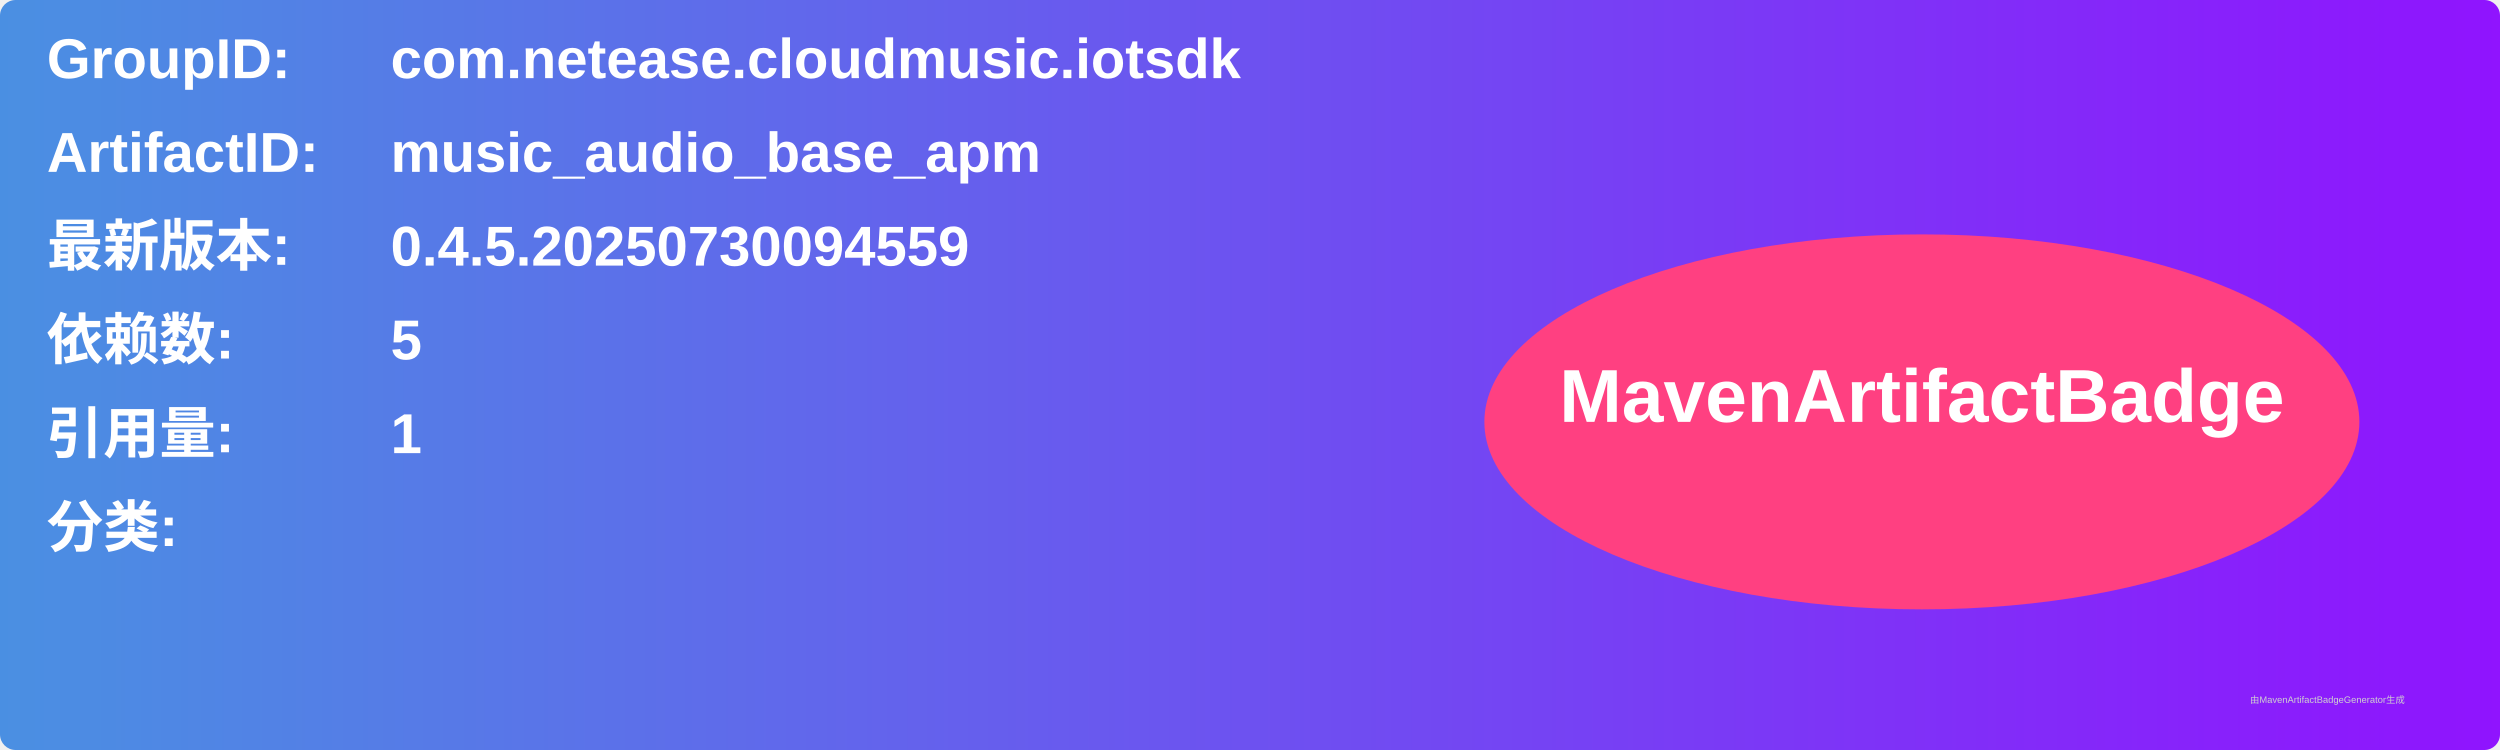
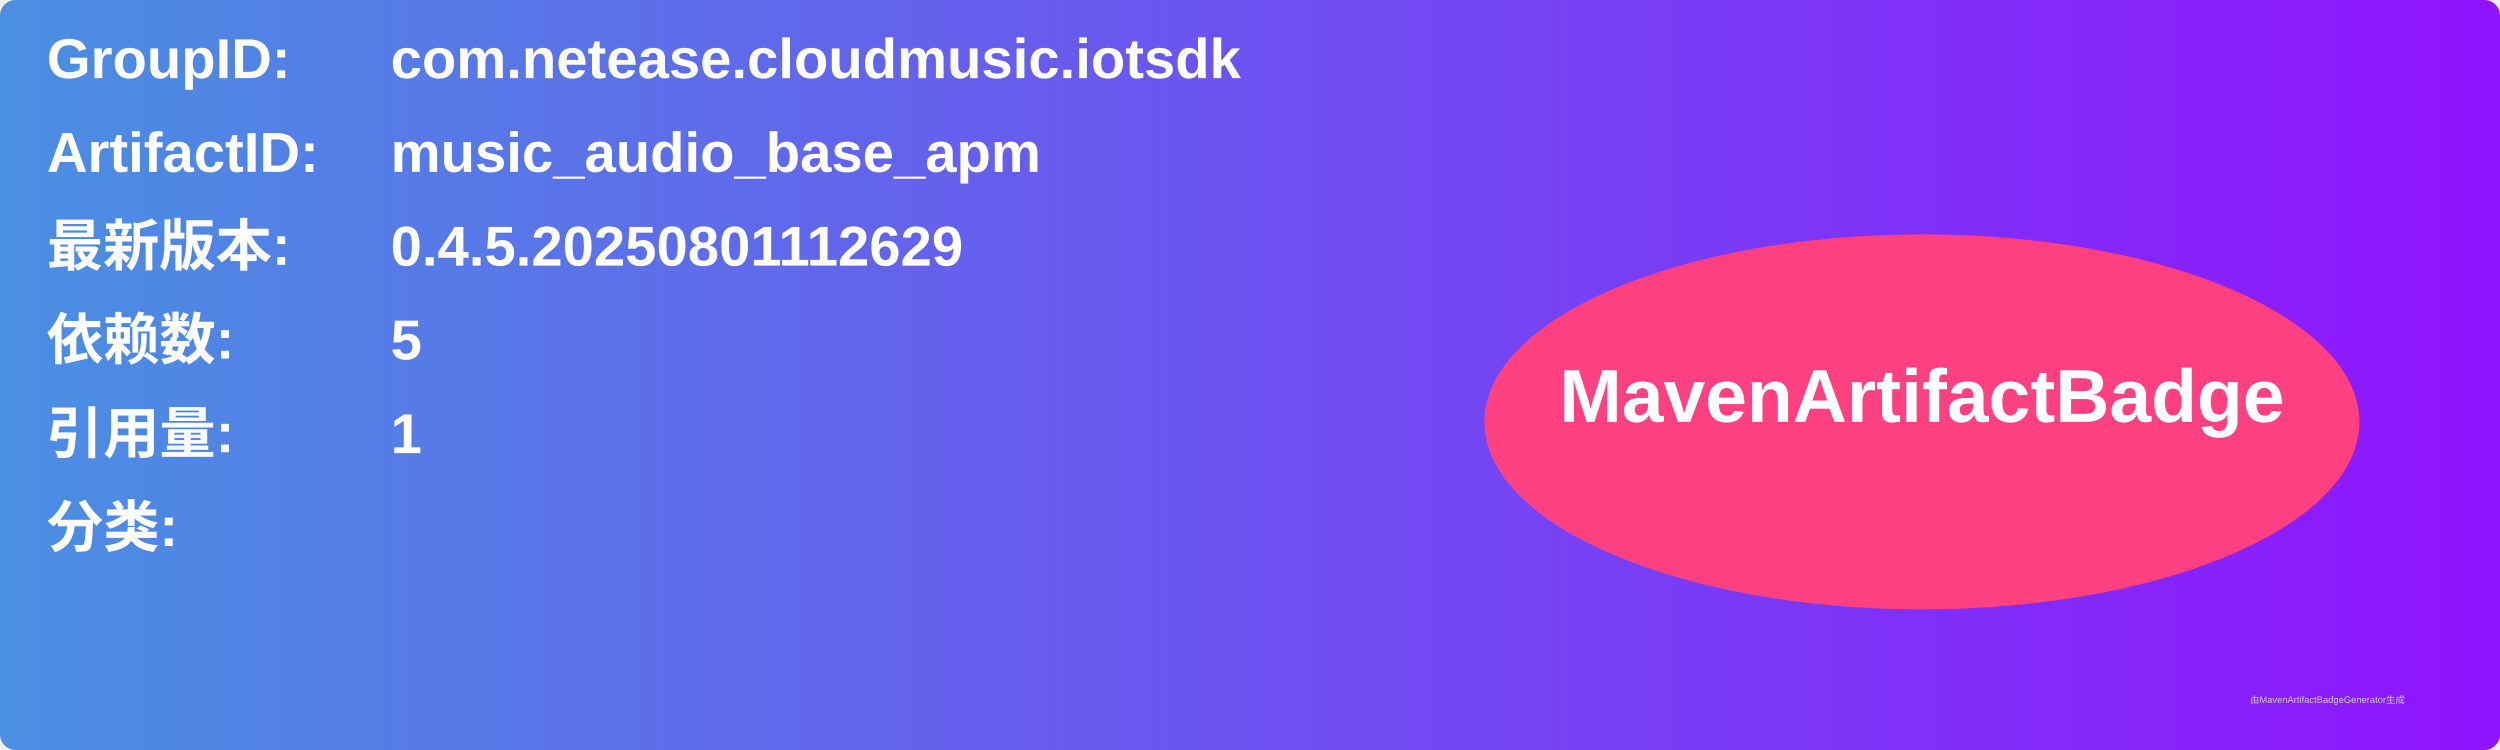
<svg xmlns="http://www.w3.org/2000/svg" width="800" height="240" viewBox="0 0 800 240">
  <linearGradient id="grad" x1="0%" y1="0%" x2="100%" y2="0%">
    <stop offset="0%" stop-color="#4a90e2" />
    <stop offset="100%" stop-color="#9013fe" />
  </linearGradient>
  <rect width="100%" height="100%" rx="5" ry="5" fill="url(#grad)" />
  <g transform="translate(15, 15)">
    <text x="0" y="10" font-family="Arial" font-size="18" fill="white" font-weight="bold" width="260">GroupID:</text>
    <text x="110" y="10" font-family="Arial" font-size="18" fill="white" font-weight="bold" width="460">com.netease.cloudmusic.iotsdk</text>
    <text x="0" y="40" font-family="Arial" font-size="18" fill="white" font-weight="bold" width="260">ArtifactID:</text>
    <text x="110" y="40" font-family="Arial" font-size="18" fill="white" font-weight="bold" width="460">music_audio_base_apm</text>
    <text x="0" y="70" font-family="Arial" font-size="18" fill="white" font-weight="bold">最新版本:</text>
    <text x="110" y="70" font-family="Arial" font-size="18" fill="white" font-weight="bold">
-       <tspan font-weight="bold">0.4.5.20250730094559</tspan>
+       <tspan font-weight="bold">0.4.5.20250801112629</tspan>
    </text>
    <text x="0" y="100" font-family="Arial" font-size="18" fill="white" font-weight="bold">依赖数: </text>
    <text x="110" y="100" font-family="Arial" font-size="18" fill="white">
      <tspan font-weight="bold">5</tspan>
    </text>
    <text x="0" y="130" font-family="Arial" font-size="18" fill="white" font-weight="bold">引用量: </text>
    <text x="110" y="130" font-family="Arial" font-size="18" fill="white">
      <tspan font-weight="bold">1</tspan>
    </text>
    <text x="0" y="160" font-family="Arial" font-size="18" fill="white" font-weight="bold">分类:</text>
    <text x="10" y="190" font-family="Arial" font-size="10" fill="white">
      <tspan font-weight="bold" />
    </text>
    <ellipse cx="600" cy="120" rx="140" ry="60" fill="#ff4081" />
    <text x="600" y="120" text-anchor="middle" font-family="Arial" font-size="24" fill="white" font-weight="bold">MavenArtifactBadge</text>
  </g>
  <text x="720" y="225" font-family="Arial" font-size="3" fill="#d0d0d0">由MavenArtifactBadgeGenerator生成</text>
</svg>
